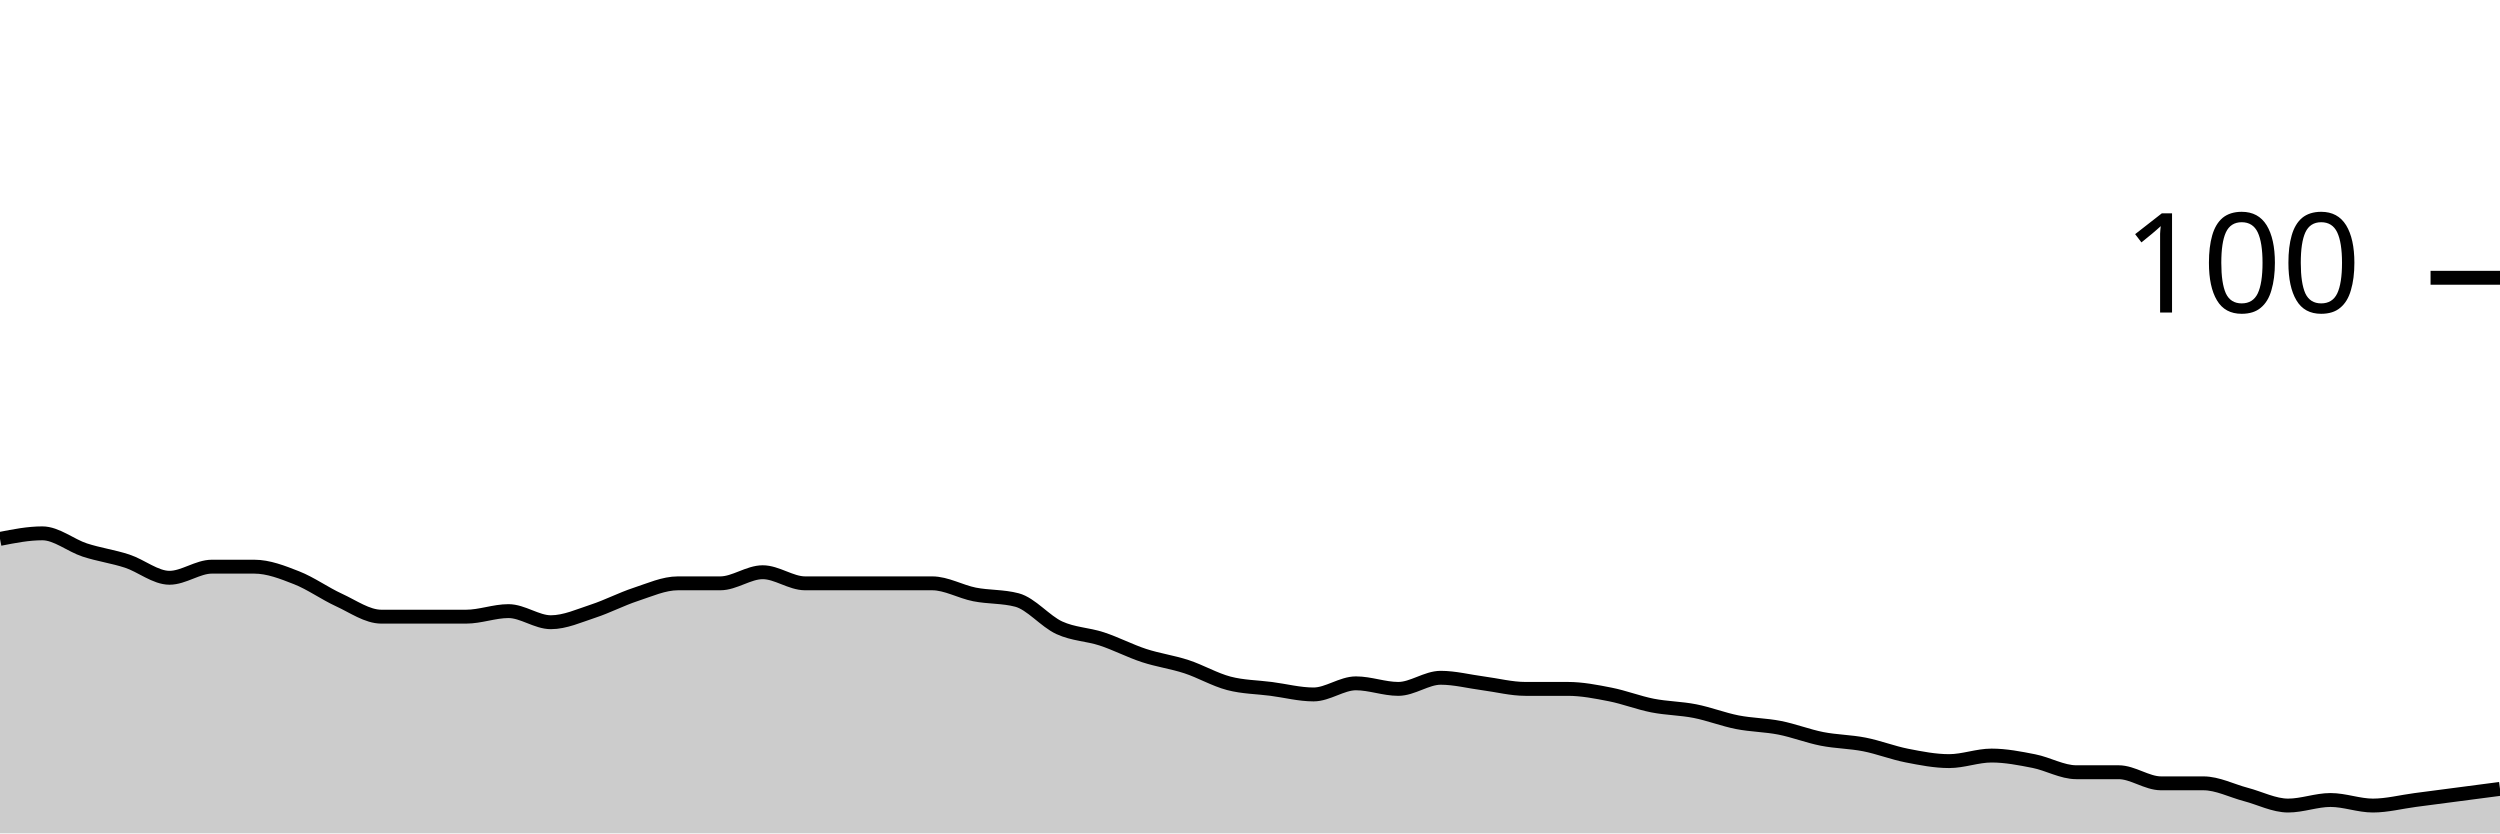
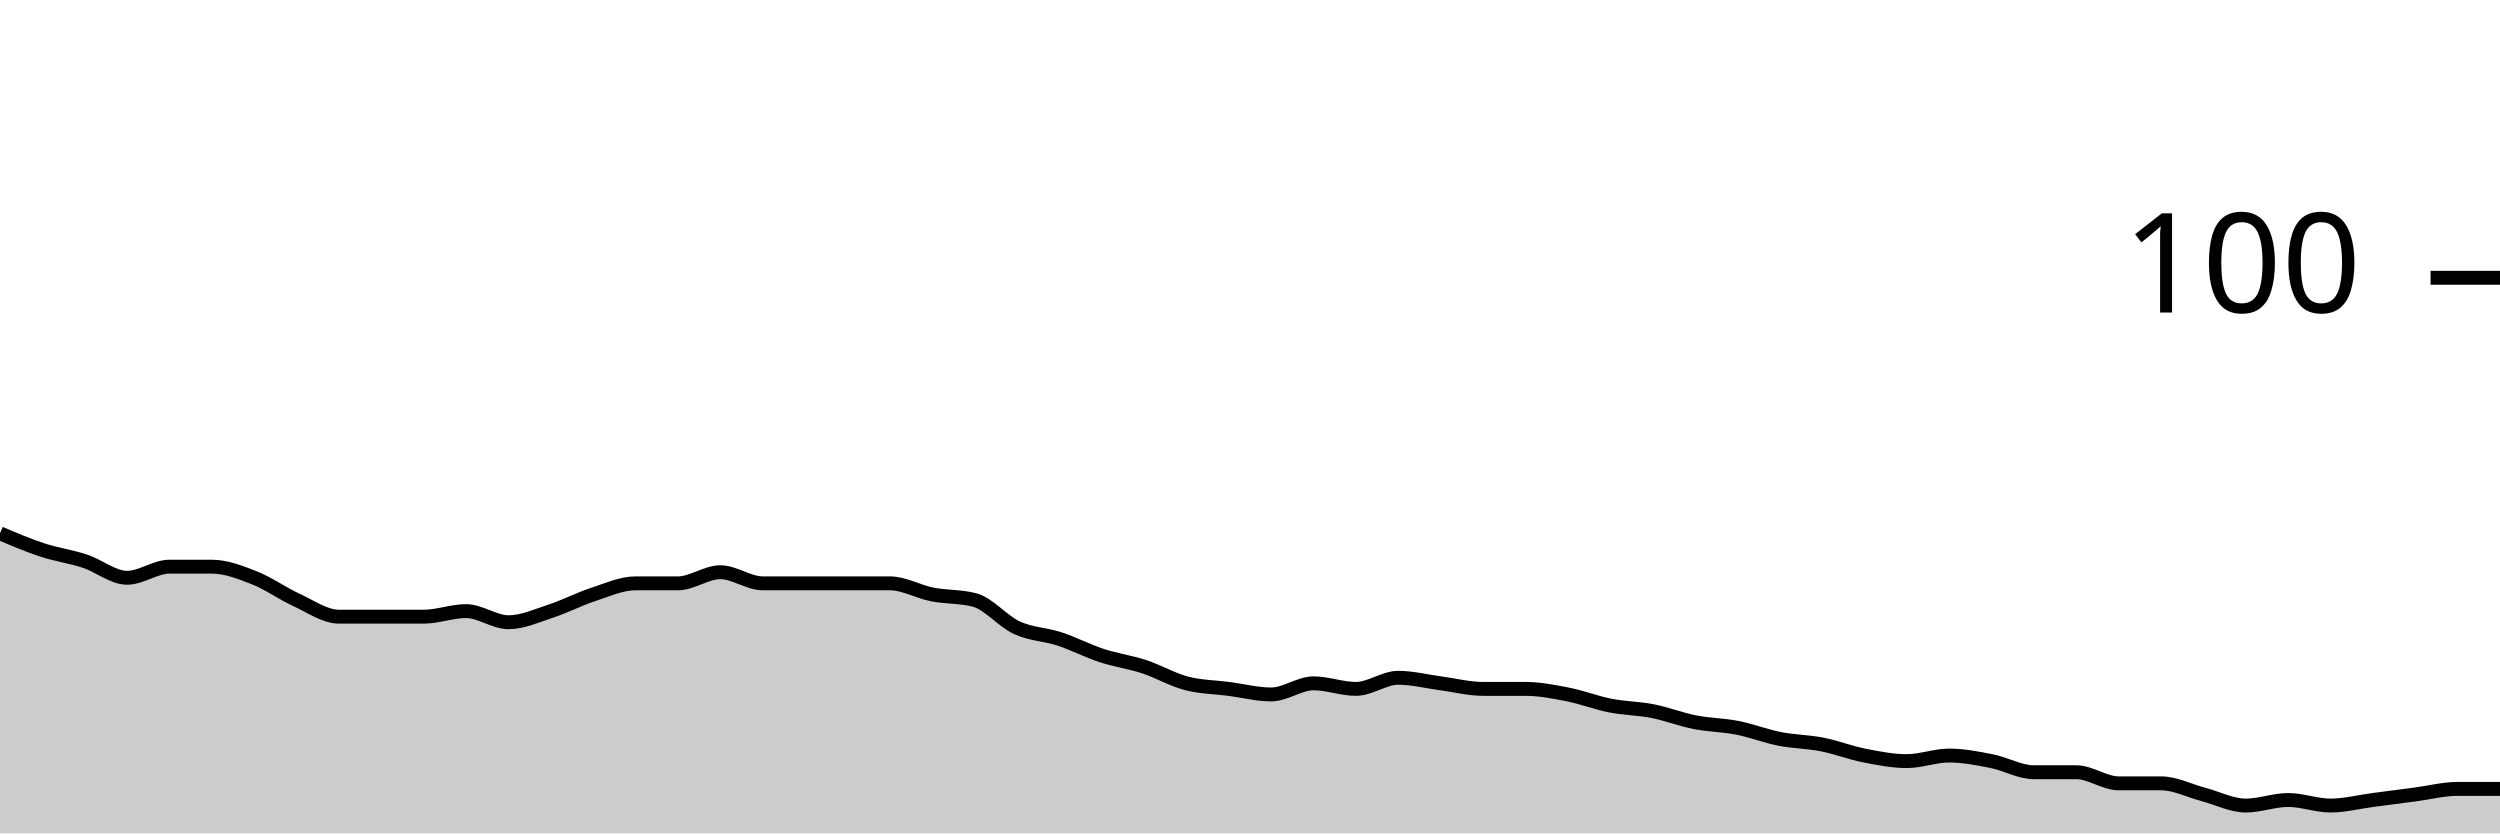
<svg xmlns="http://www.w3.org/2000/svg" viewBox="0 0 180 60">
  <g transform="translate(0,20)">
-     <path class="area" fill="rgba(0, 0, 0, 0.2)" d="M0,18.8C1.017,18.6,2.034,18.4,3.051,18.4C4.068,18.4,5.085,19.267,6.102,19.6C7.119,19.933,8.136,20.067,9.153,20.4C10.169,20.733,11.186,21.6,12.203,21.6C13.22,21.6,14.237,20.8,15.254,20.8C16.271,20.8,17.288,20.8,18.305,20.8C19.322,20.8,20.339,21.2,21.356,21.6C22.373,22,23.39,22.733,24.407,23.2C25.424,23.667,26.441,24.4,27.458,24.4C28.475,24.4,29.492,24.4,30.508,24.4C31.525,24.4,32.542,24.4,33.559,24.4C34.576,24.4,35.593,24,36.61,24C37.627,24,38.644,24.8,39.661,24.8C40.678,24.8,41.695,24.333,42.712,24C43.729,23.667,44.746,23.133,45.763,22.8C46.78,22.467,47.797,22,48.814,22C49.831,22,50.847,22,51.864,22C52.881,22,53.898,21.2,54.915,21.2C55.932,21.2,56.949,22,57.966,22C58.983,22,60,22,61.017,22C62.034,22,63.051,22,64.068,22C65.085,22,66.102,22,67.119,22C68.136,22,69.153,22.6,70.169,22.8C71.186,23,72.203,22.933,73.22,23.2C74.237,23.467,75.254,24.733,76.271,25.2C77.288,25.667,78.305,25.667,79.322,26C80.339,26.333,81.356,26.867,82.373,27.2C83.39,27.533,84.407,27.667,85.424,28C86.441,28.333,87.458,28.933,88.475,29.2C89.492,29.467,90.508,29.467,91.525,29.6C92.542,29.733,93.559,30,94.576,30C95.593,30,96.61,29.2,97.627,29.2C98.644,29.2,99.661,29.6,100.678,29.6C101.695,29.6,102.712,28.8,103.729,28.8C104.746,28.8,105.763,29.067,106.78,29.2C107.797,29.333,108.814,29.6,109.831,29.6C110.847,29.6,111.864,29.6,112.881,29.6C113.898,29.6,114.915,29.8,115.932,30C116.949,30.2,117.966,30.6,118.983,30.8C120,31,121.017,31,122.034,31.2C123.051,31.4,124.068,31.8,125.085,32C126.102,32.2,127.119,32.2,128.136,32.4C129.153,32.6,130.169,33,131.186,33.2C132.203,33.4,133.22,33.4,134.237,33.6C135.254,33.8,136.271,34.2,137.288,34.4C138.305,34.6,139.322,34.8,140.339,34.8C141.356,34.8,142.373,34.4,143.39,34.4C144.407,34.4,145.424,34.6,146.441,34.8C147.458,35,148.475,35.6,149.492,35.6C150.508,35.6,151.525,35.6,152.542,35.6C153.559,35.6,154.576,36.4,155.593,36.4C156.61,36.4,157.627,36.4,158.644,36.4C159.661,36.4,160.678,36.933,161.695,37.2C162.712,37.467,163.729,38,164.746,38C165.763,38,166.78,37.6,167.797,37.6C168.814,37.6,169.831,38,170.847,38C171.864,38,172.881,37.733,173.898,37.6C174.915,37.467,175.932,37.333,176.949,37.2C177.966,37.067,178.983,36.933,180,36.8L180,40C178.983,40,177.966,40,176.949,40C175.932,40,174.915,40,173.898,40C172.881,40,171.864,40,170.847,40C169.831,40,168.814,40,167.797,40C166.78,40,165.763,40,164.746,40C163.729,40,162.712,40,161.695,40C160.678,40,159.661,40,158.644,40C157.627,40,156.61,40,155.593,40C154.576,40,153.559,40,152.542,40C151.525,40,150.508,40,149.492,40C148.475,40,147.458,40,146.441,40C145.424,40,144.407,40,143.39,40C142.373,40,141.356,40,140.339,40C139.322,40,138.305,40,137.288,40C136.271,40,135.254,40,134.237,40C133.22,40,132.203,40,131.186,40C130.169,40,129.153,40,128.136,40C127.119,40,126.102,40,125.085,40C124.068,40,123.051,40,122.034,40C121.017,40,120,40,118.983,40C117.966,40,116.949,40,115.932,40C114.915,40,113.898,40,112.881,40C111.864,40,110.847,40,109.831,40C108.814,40,107.797,40,106.78,40C105.763,40,104.746,40,103.729,40C102.712,40,101.695,40,100.678,40C99.661,40,98.644,40,97.627,40C96.61,40,95.593,40,94.576,40C93.559,40,92.542,40,91.525,40C90.508,40,89.492,40,88.475,40C87.458,40,86.441,40,85.424,40C84.407,40,83.39,40,82.373,40C81.356,40,80.339,40,79.322,40C78.305,40,77.288,40,76.271,40C75.254,40,74.237,40,73.22,40C72.203,40,71.186,40,70.169,40C69.153,40,68.136,40,67.119,40C66.102,40,65.085,40,64.068,40C63.051,40,62.034,40,61.017,40C60,40,58.983,40,57.966,40C56.949,40,55.932,40,54.915,40C53.898,40,52.881,40,51.864,40C50.847,40,49.831,40,48.814,40C47.797,40,46.78,40,45.763,40C44.746,40,43.729,40,42.712,40C41.695,40,40.678,40,39.661,40C38.644,40,37.627,40,36.61,40C35.593,40,34.576,40,33.559,40C32.542,40,31.525,40,30.508,40C29.492,40,28.475,40,27.458,40C26.441,40,25.424,40,24.407,40C23.39,40,22.373,40,21.356,40C20.339,40,19.322,40,18.305,40C17.288,40,16.271,40,15.254,40C14.237,40,13.22,40,12.203,40C11.186,40,10.169,40,9.153,40C8.136,40,7.119,40,6.102,40C5.085,40,4.068,40,3.051,40C2.034,40,1.017,40,0,40Z" />
-     <path class="line" stroke="black" fill="none" d="M0,18.8C1.017,18.6,2.034,18.4,3.051,18.4C4.068,18.4,5.085,19.267,6.102,19.6C7.119,19.933,8.136,20.067,9.153,20.4C10.169,20.733,11.186,21.6,12.203,21.6C13.22,21.6,14.237,20.8,15.254,20.8C16.271,20.8,17.288,20.8,18.305,20.8C19.322,20.8,20.339,21.2,21.356,21.6C22.373,22,23.39,22.733,24.407,23.2C25.424,23.667,26.441,24.4,27.458,24.4C28.475,24.4,29.492,24.4,30.508,24.4C31.525,24.4,32.542,24.4,33.559,24.4C34.576,24.4,35.593,24,36.61,24C37.627,24,38.644,24.8,39.661,24.8C40.678,24.8,41.695,24.333,42.712,24C43.729,23.667,44.746,23.133,45.763,22.8C46.78,22.467,47.797,22,48.814,22C49.831,22,50.847,22,51.864,22C52.881,22,53.898,21.2,54.915,21.2C55.932,21.2,56.949,22,57.966,22C58.983,22,60,22,61.017,22C62.034,22,63.051,22,64.068,22C65.085,22,66.102,22,67.119,22C68.136,22,69.153,22.6,70.169,22.8C71.186,23,72.203,22.933,73.22,23.2C74.237,23.467,75.254,24.733,76.271,25.2C77.288,25.667,78.305,25.667,79.322,26C80.339,26.333,81.356,26.867,82.373,27.2C83.39,27.533,84.407,27.667,85.424,28C86.441,28.333,87.458,28.933,88.475,29.2C89.492,29.467,90.508,29.467,91.525,29.6C92.542,29.733,93.559,30,94.576,30C95.593,30,96.61,29.2,97.627,29.2C98.644,29.2,99.661,29.6,100.678,29.6C101.695,29.6,102.712,28.8,103.729,28.8C104.746,28.8,105.763,29.067,106.78,29.2C107.797,29.333,108.814,29.6,109.831,29.6C110.847,29.6,111.864,29.6,112.881,29.6C113.898,29.6,114.915,29.8,115.932,30C116.949,30.2,117.966,30.6,118.983,30.8C120,31,121.017,31,122.034,31.2C123.051,31.4,124.068,31.8,125.085,32C126.102,32.2,127.119,32.2,128.136,32.4C129.153,32.6,130.169,33,131.186,33.2C132.203,33.4,133.22,33.4,134.237,33.6C135.254,33.8,136.271,34.2,137.288,34.4C138.305,34.6,139.322,34.8,140.339,34.8C141.356,34.8,142.373,34.4,143.39,34.4C144.407,34.4,145.424,34.6,146.441,34.8C147.458,35,148.475,35.6,149.492,35.6C150.508,35.6,151.525,35.6,152.542,35.6C153.559,35.6,154.576,36.4,155.593,36.4C156.61,36.4,157.627,36.4,158.644,36.4C159.661,36.4,160.678,36.933,161.695,37.2C162.712,37.467,163.729,38,164.746,38C165.763,38,166.78,37.6,167.797,37.6C168.814,37.6,169.831,38,170.847,38C171.864,38,172.881,37.733,173.898,37.6C174.915,37.467,175.932,37.333,176.949,37.2C177.966,37.067,178.983,36.933,180,36.8" />
+     <path class="area" fill="rgba(0, 0, 0, 0.2)" d="M0,18.4C1.017,18.833,2.034,19.267,3.051,19.6C4.068,19.933,5.085,20.067,6.102,20.4C7.119,20.733,8.136,21.6,9.153,21.6C10.169,21.6,11.186,20.8,12.203,20.8C13.22,20.8,14.237,20.8,15.254,20.8C16.271,20.8,17.288,21.2,18.305,21.6C19.322,22,20.339,22.733,21.356,23.2C22.373,23.667,23.39,24.4,24.407,24.4C25.424,24.4,26.441,24.4,27.458,24.4C28.475,24.4,29.492,24.4,30.508,24.4C31.525,24.4,32.542,24,33.559,24C34.576,24,35.593,24.8,36.61,24.8C37.627,24.8,38.644,24.333,39.661,24C40.678,23.667,41.695,23.133,42.712,22.8C43.729,22.467,44.746,22,45.763,22C46.78,22,47.797,22,48.814,22C49.831,22,50.847,21.2,51.864,21.2C52.881,21.2,53.898,22,54.915,22C55.932,22,56.949,22,57.966,22C58.983,22,60,22,61.017,22C62.034,22,63.051,22,64.068,22C65.085,22,66.102,22.6,67.119,22.8C68.136,23,69.153,22.933,70.169,23.2C71.186,23.467,72.203,24.733,73.22,25.2C74.237,25.667,75.254,25.667,76.271,26C77.288,26.333,78.305,26.867,79.322,27.2C80.339,27.533,81.356,27.667,82.373,28C83.39,28.333,84.407,28.933,85.424,29.2C86.441,29.467,87.458,29.467,88.475,29.6C89.492,29.733,90.508,30,91.525,30C92.542,30,93.559,29.2,94.576,29.2C95.593,29.2,96.61,29.6,97.627,29.6C98.644,29.6,99.661,28.8,100.678,28.8C101.695,28.8,102.712,29.067,103.729,29.2C104.746,29.333,105.763,29.6,106.78,29.6C107.797,29.6,108.814,29.6,109.831,29.6C110.847,29.6,111.864,29.8,112.881,30C113.898,30.2,114.915,30.6,115.932,30.8C116.949,31,117.966,31,118.983,31.2C120,31.4,121.017,31.8,122.034,32C123.051,32.2,124.068,32.2,125.085,32.4C126.102,32.6,127.119,33,128.136,33.2C129.153,33.4,130.169,33.4,131.186,33.6C132.203,33.8,133.22,34.2,134.237,34.4C135.254,34.6,136.271,34.8,137.288,34.8C138.305,34.8,139.322,34.4,140.339,34.4C141.356,34.4,142.373,34.6,143.39,34.8C144.407,35,145.424,35.6,146.441,35.6C147.458,35.6,148.475,35.6,149.492,35.6C150.508,35.6,151.525,36.4,152.542,36.4C153.559,36.4,154.576,36.4,155.593,36.4C156.61,36.4,157.627,36.933,158.644,37.2C159.661,37.467,160.678,38,161.695,38C162.712,38,163.729,37.6,164.746,37.6C165.763,37.6,166.78,38,167.797,38C168.814,38,169.831,37.733,170.847,37.6C171.864,37.467,172.881,37.333,173.898,37.2C174.915,37.067,175.932,36.8,176.949,36.8C177.966,36.8,178.983,36.8,180,36.8L180,40C178.983,40,177.966,40,176.949,40C175.932,40,174.915,40,173.898,40C172.881,40,171.864,40,170.847,40C169.831,40,168.814,40,167.797,40C166.78,40,165.763,40,164.746,40C163.729,40,162.712,40,161.695,40C160.678,40,159.661,40,158.644,40C157.627,40,156.61,40,155.593,40C154.576,40,153.559,40,152.542,40C151.525,40,150.508,40,149.492,40C148.475,40,147.458,40,146.441,40C145.424,40,144.407,40,143.39,40C142.373,40,141.356,40,140.339,40C139.322,40,138.305,40,137.288,40C136.271,40,135.254,40,134.237,40C133.22,40,132.203,40,131.186,40C130.169,40,129.153,40,128.136,40C127.119,40,126.102,40,125.085,40C124.068,40,123.051,40,122.034,40C121.017,40,120,40,118.983,40C117.966,40,116.949,40,115.932,40C114.915,40,113.898,40,112.881,40C111.864,40,110.847,40,109.831,40C108.814,40,107.797,40,106.78,40C105.763,40,104.746,40,103.729,40C102.712,40,101.695,40,100.678,40C99.661,40,98.644,40,97.627,40C96.61,40,95.593,40,94.576,40C93.559,40,92.542,40,91.525,40C90.508,40,89.492,40,88.475,40C87.458,40,86.441,40,85.424,40C84.407,40,83.39,40,82.373,40C81.356,40,80.339,40,79.322,40C78.305,40,77.288,40,76.271,40C75.254,40,74.237,40,73.22,40C72.203,40,71.186,40,70.169,40C69.153,40,68.136,40,67.119,40C66.102,40,65.085,40,64.068,40C63.051,40,62.034,40,61.017,40C60,40,58.983,40,57.966,40C56.949,40,55.932,40,54.915,40C53.898,40,52.881,40,51.864,40C50.847,40,49.831,40,48.814,40C47.797,40,46.78,40,45.763,40C44.746,40,43.729,40,42.712,40C41.695,40,40.678,40,39.661,40C38.644,40,37.627,40,36.61,40C35.593,40,34.576,40,33.559,40C32.542,40,31.525,40,30.508,40C29.492,40,28.475,40,27.458,40C26.441,40,25.424,40,24.407,40C23.39,40,22.373,40,21.356,40C20.339,40,19.322,40,18.305,40C17.288,40,16.271,40,15.254,40C14.237,40,13.22,40,12.203,40C11.186,40,10.169,40,9.153,40C8.136,40,7.119,40,6.102,40C5.085,40,4.068,40,3.051,40C2.034,40,1.017,40,0,40Z" />
+     <path class="line" stroke="black" fill="none" d="M0,18.4C1.017,18.833,2.034,19.267,3.051,19.6C4.068,19.933,5.085,20.067,6.102,20.4C7.119,20.733,8.136,21.6,9.153,21.6C10.169,21.6,11.186,20.8,12.203,20.8C13.22,20.8,14.237,20.8,15.254,20.8C16.271,20.8,17.288,21.2,18.305,21.6C19.322,22,20.339,22.733,21.356,23.2C22.373,23.667,23.39,24.4,24.407,24.4C25.424,24.4,26.441,24.4,27.458,24.4C28.475,24.4,29.492,24.4,30.508,24.4C31.525,24.4,32.542,24,33.559,24C34.576,24,35.593,24.8,36.61,24.8C37.627,24.8,38.644,24.333,39.661,24C40.678,23.667,41.695,23.133,42.712,22.8C43.729,22.467,44.746,22,45.763,22C46.78,22,47.797,22,48.814,22C49.831,22,50.847,21.2,51.864,21.2C52.881,21.2,53.898,22,54.915,22C55.932,22,56.949,22,57.966,22C58.983,22,60,22,61.017,22C62.034,22,63.051,22,64.068,22C65.085,22,66.102,22.6,67.119,22.8C68.136,23,69.153,22.933,70.169,23.2C71.186,23.467,72.203,24.733,73.22,25.2C74.237,25.667,75.254,25.667,76.271,26C77.288,26.333,78.305,26.867,79.322,27.2C80.339,27.533,81.356,27.667,82.373,28C83.39,28.333,84.407,28.933,85.424,29.2C86.441,29.467,87.458,29.467,88.475,29.6C89.492,29.733,90.508,30,91.525,30C92.542,30,93.559,29.2,94.576,29.2C95.593,29.2,96.61,29.6,97.627,29.6C98.644,29.6,99.661,28.8,100.678,28.8C101.695,28.8,102.712,29.067,103.729,29.2C104.746,29.333,105.763,29.6,106.78,29.6C107.797,29.6,108.814,29.6,109.831,29.6C110.847,29.6,111.864,29.8,112.881,30C113.898,30.2,114.915,30.6,115.932,30.8C116.949,31,117.966,31,118.983,31.2C120,31.4,121.017,31.8,122.034,32C123.051,32.2,124.068,32.2,125.085,32.4C126.102,32.6,127.119,33,128.136,33.2C129.153,33.4,130.169,33.4,131.186,33.6C132.203,33.8,133.22,34.2,134.237,34.4C135.254,34.6,136.271,34.8,137.288,34.8C138.305,34.8,139.322,34.4,140.339,34.4C141.356,34.4,142.373,34.6,143.39,34.8C144.407,35,145.424,35.6,146.441,35.6C147.458,35.6,148.475,35.6,149.492,35.6C150.508,35.6,151.525,36.4,152.542,36.4C153.559,36.4,154.576,36.4,155.593,36.4C156.61,36.4,157.627,36.933,158.644,37.2C159.661,37.467,160.678,38,161.695,38C162.712,38,163.729,37.6,164.746,37.6C165.763,37.6,166.78,38,167.797,38C168.814,38,169.831,37.733,170.847,37.6C171.864,37.467,172.881,37.333,173.898,37.2C174.915,37.067,175.932,36.8,176.949,36.8C177.966,36.8,178.983,36.8,180,36.8" />
    <path class="axis-ceiling" stroke-width="1" stroke="black" fill="none" d="M175,0L180,0" />
    <text class="axis-ceiling-label" font-family="sans-serif" text-anchor="end" font-size="10px" x="170" y="2.5">100</text>
  </g>
</svg>
